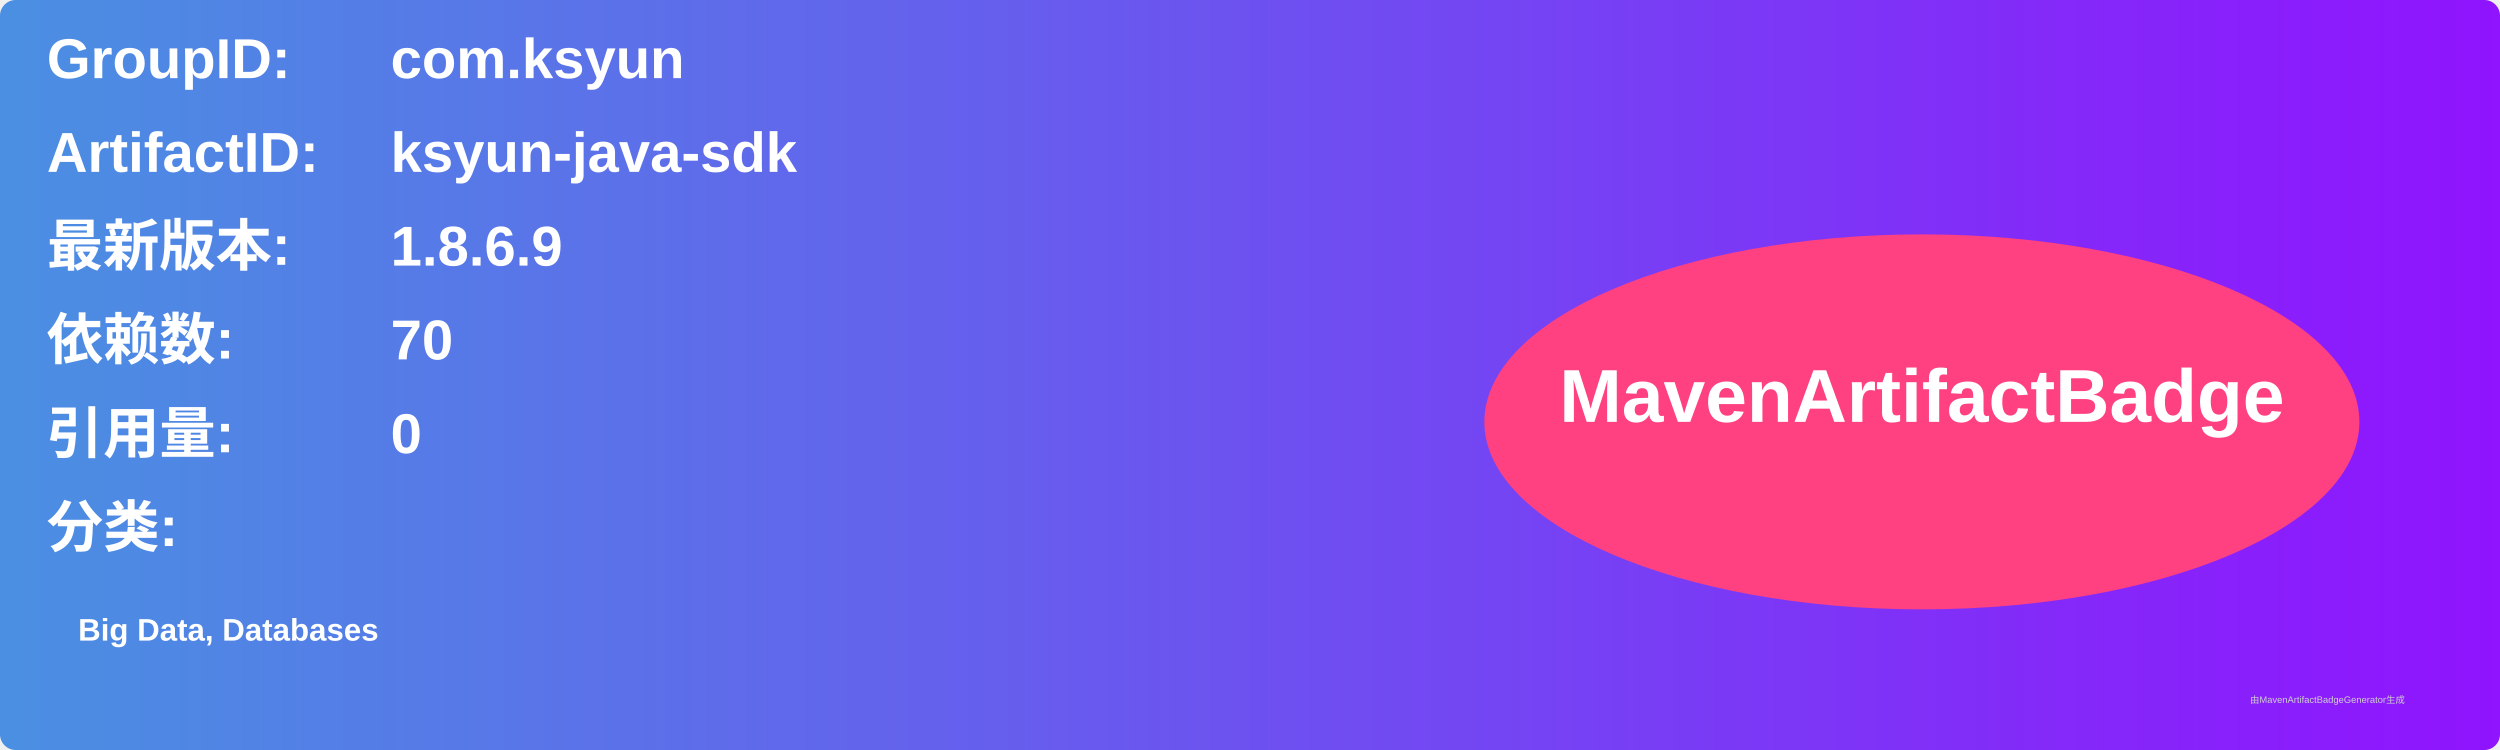
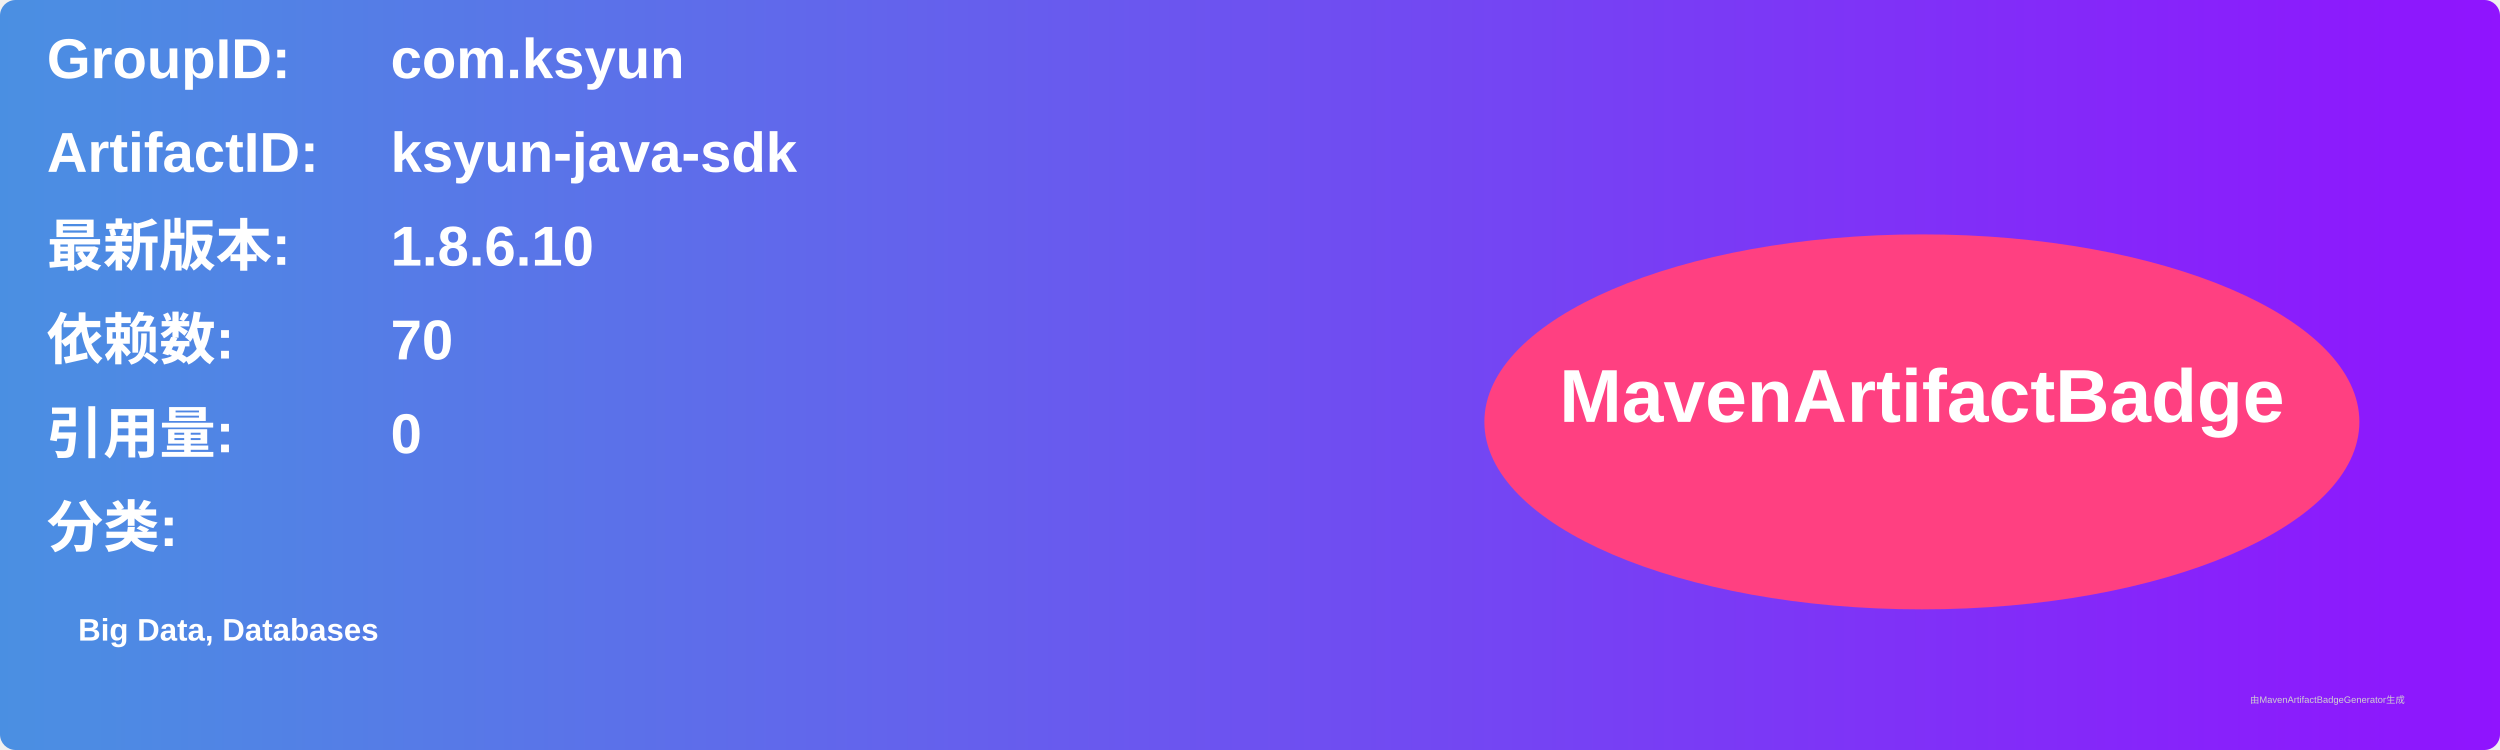
<svg xmlns="http://www.w3.org/2000/svg" width="800" height="240" viewBox="0 0 800 240">
  <linearGradient id="grad" x1="0%" y1="0%" x2="100%" y2="0%">
    <stop offset="0%" stop-color="#4a90e2" />
    <stop offset="100%" stop-color="#9013fe" />
  </linearGradient>
  <rect width="100%" height="100%" rx="5" ry="5" fill="url(#grad)" />
  <g transform="translate(15, 15)">
    <text x="0" y="10" font-family="Arial" font-size="18" fill="white" font-weight="bold" width="260">GroupID:</text>
    <text x="110" y="10" font-family="Arial" font-size="18" fill="white" font-weight="bold" width="460">com.ksyun</text>
    <text x="0" y="40" font-family="Arial" font-size="18" fill="white" font-weight="bold" width="260">ArtifactID:</text>
    <text x="110" y="40" font-family="Arial" font-size="18" fill="white" font-weight="bold" width="460">ksyun-java-sdk</text>
    <text x="0" y="70" font-family="Arial" font-size="18" fill="white" font-weight="bold">最新版本:</text>
    <text x="110" y="70" font-family="Arial" font-size="18" fill="white" font-weight="bold">
-       <tspan font-weight="bold">1.8.6.9</tspan>
+       <tspan font-weight="bold">1.8.6.10</tspan>
    </text>
    <text x="0" y="100" font-family="Arial" font-size="18" fill="white" font-weight="bold">依赖数: </text>
    <text x="110" y="100" font-family="Arial" font-size="18" fill="white">
      <tspan font-weight="bold">70</tspan>
    </text>
    <text x="0" y="130" font-family="Arial" font-size="18" fill="white" font-weight="bold">引用量: </text>
    <text x="110" y="130" font-family="Arial" font-size="18" fill="white">
      <tspan font-weight="bold">0</tspan>
    </text>
    <text x="0" y="160" font-family="Arial" font-size="18" fill="white" font-weight="bold">分类:</text>
    <text x="10" y="190" font-family="Arial" font-size="10" fill="white">
      <tspan font-weight="bold">Big Data, Databases</tspan>
    </text>
    <ellipse cx="600" cy="120" rx="140" ry="60" fill="#ff4081" />
    <text x="600" y="120" text-anchor="middle" font-family="Arial" font-size="24" fill="white" font-weight="bold">MavenArtifactBadge</text>
  </g>
  <text x="720" y="225" font-family="Arial" font-size="3" fill="#d0d0d0">由MavenArtifactBadgeGenerator生成</text>
</svg>
